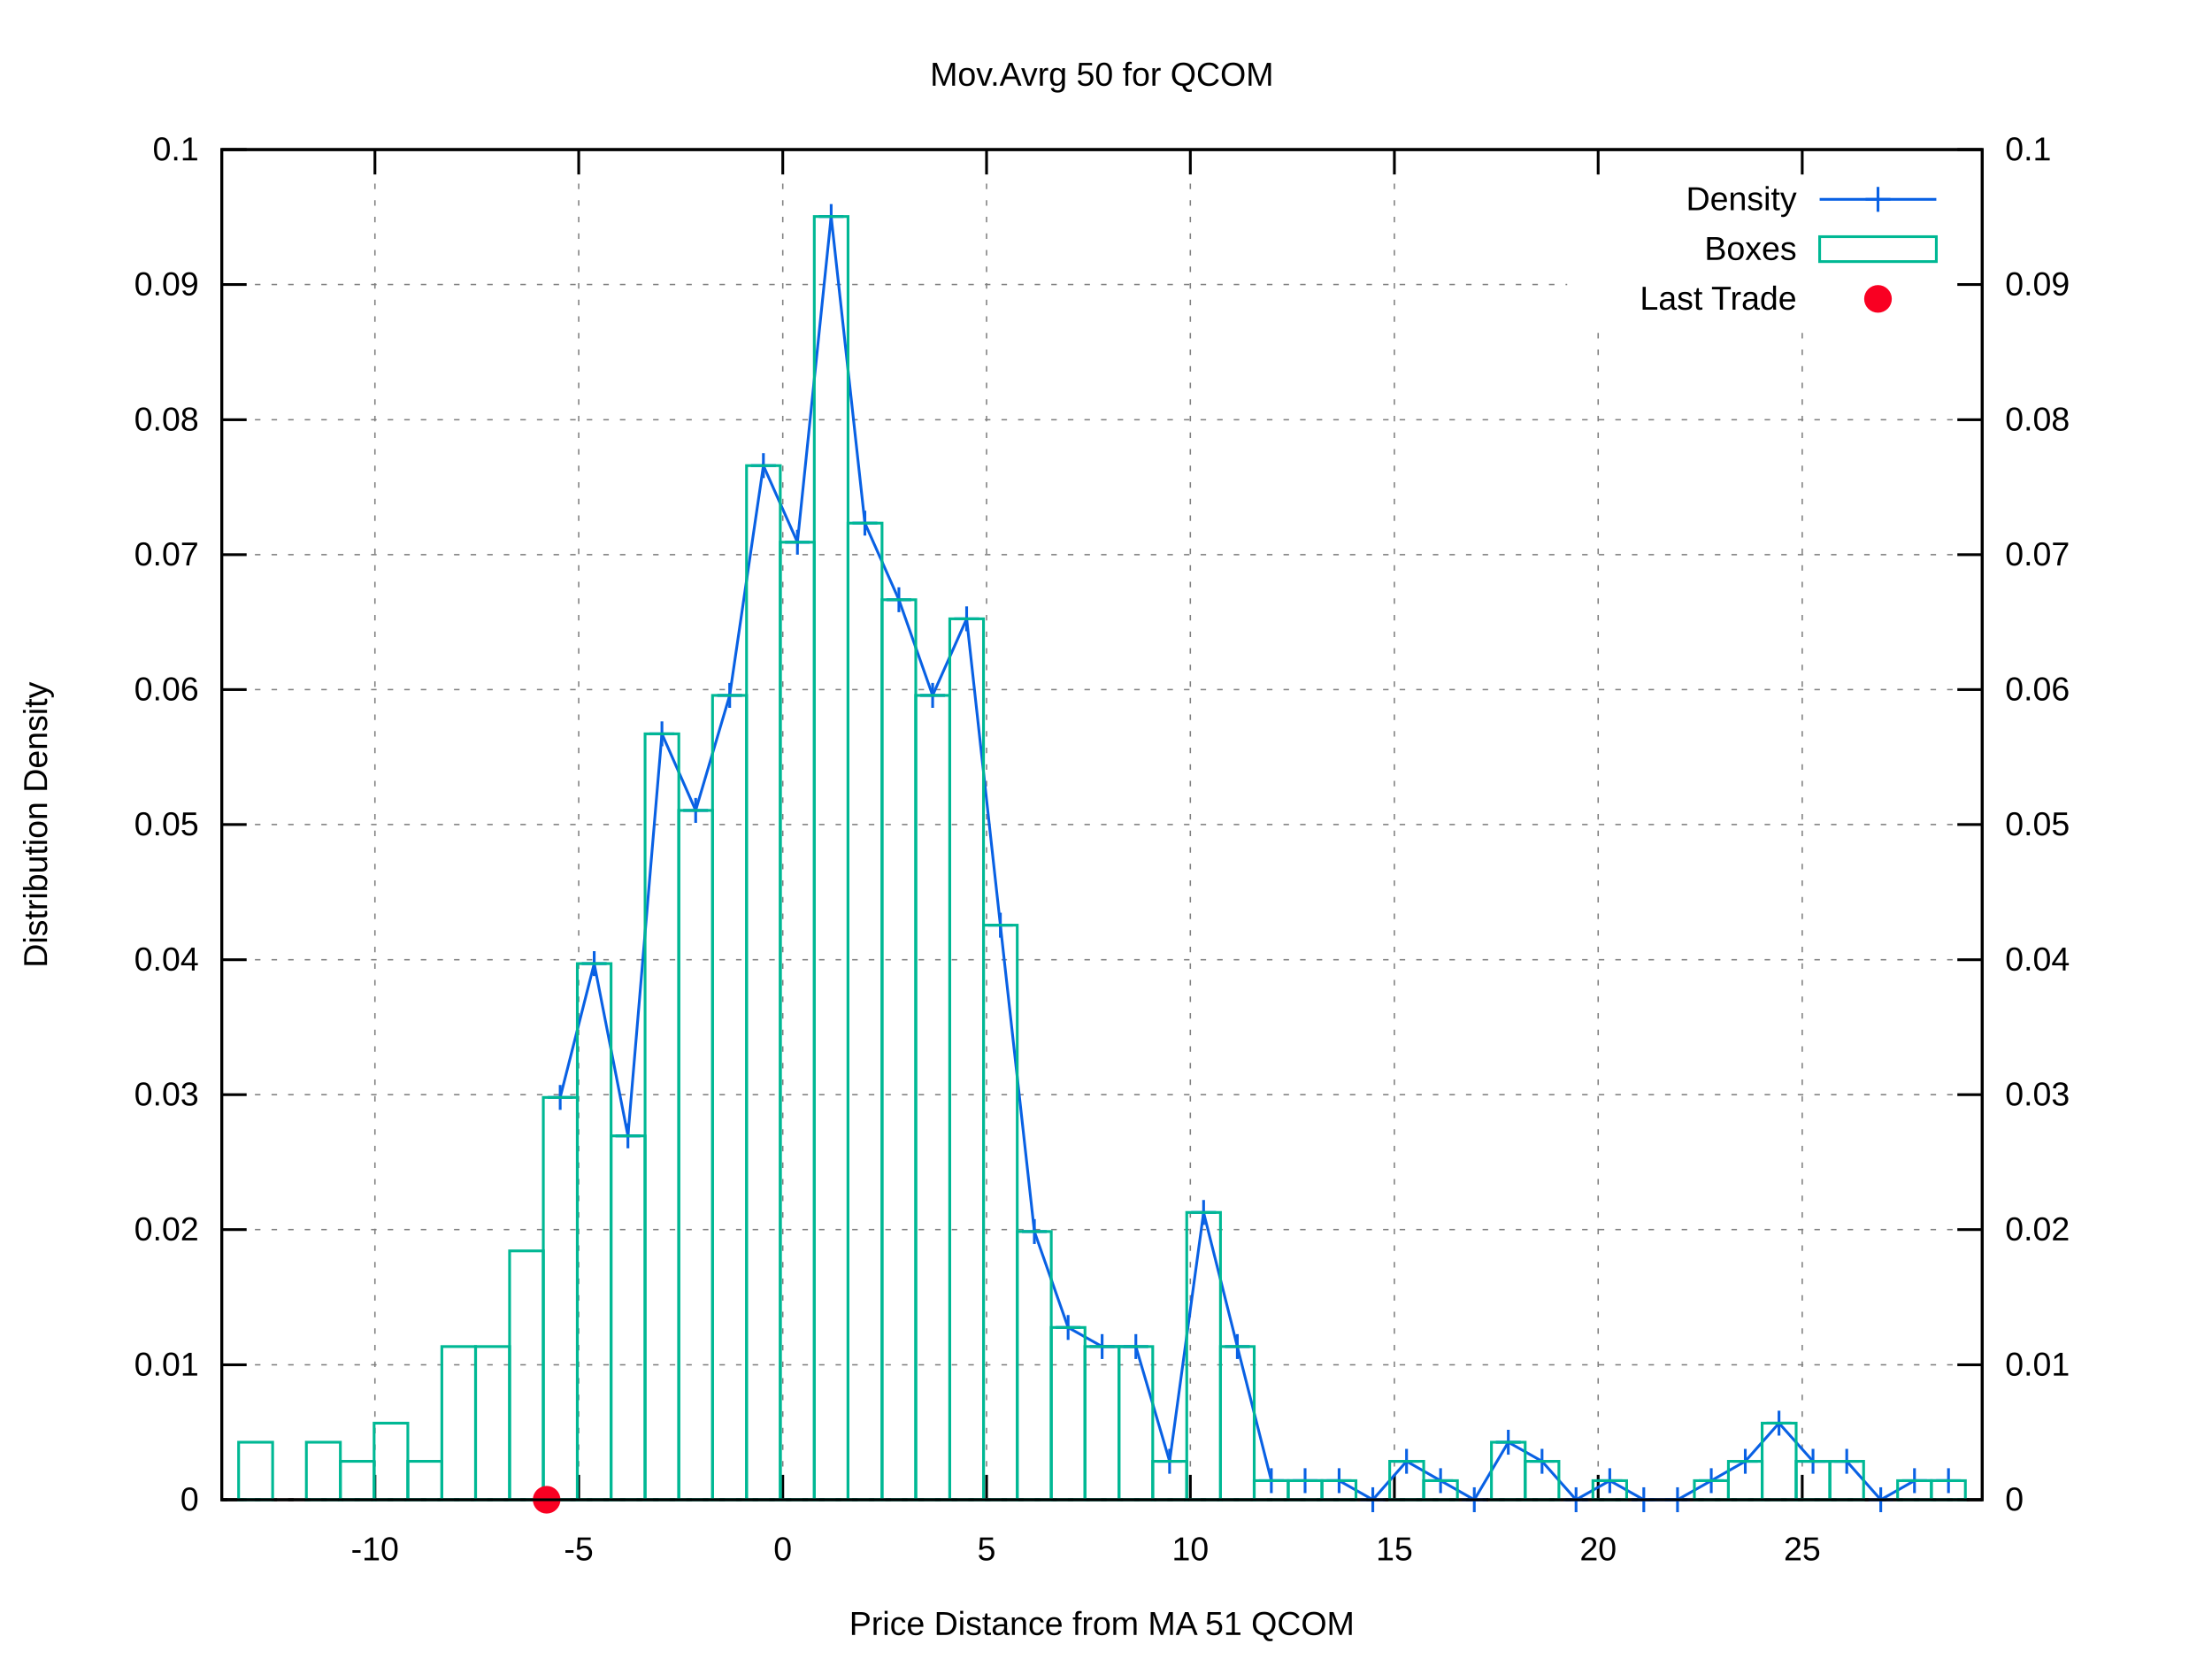
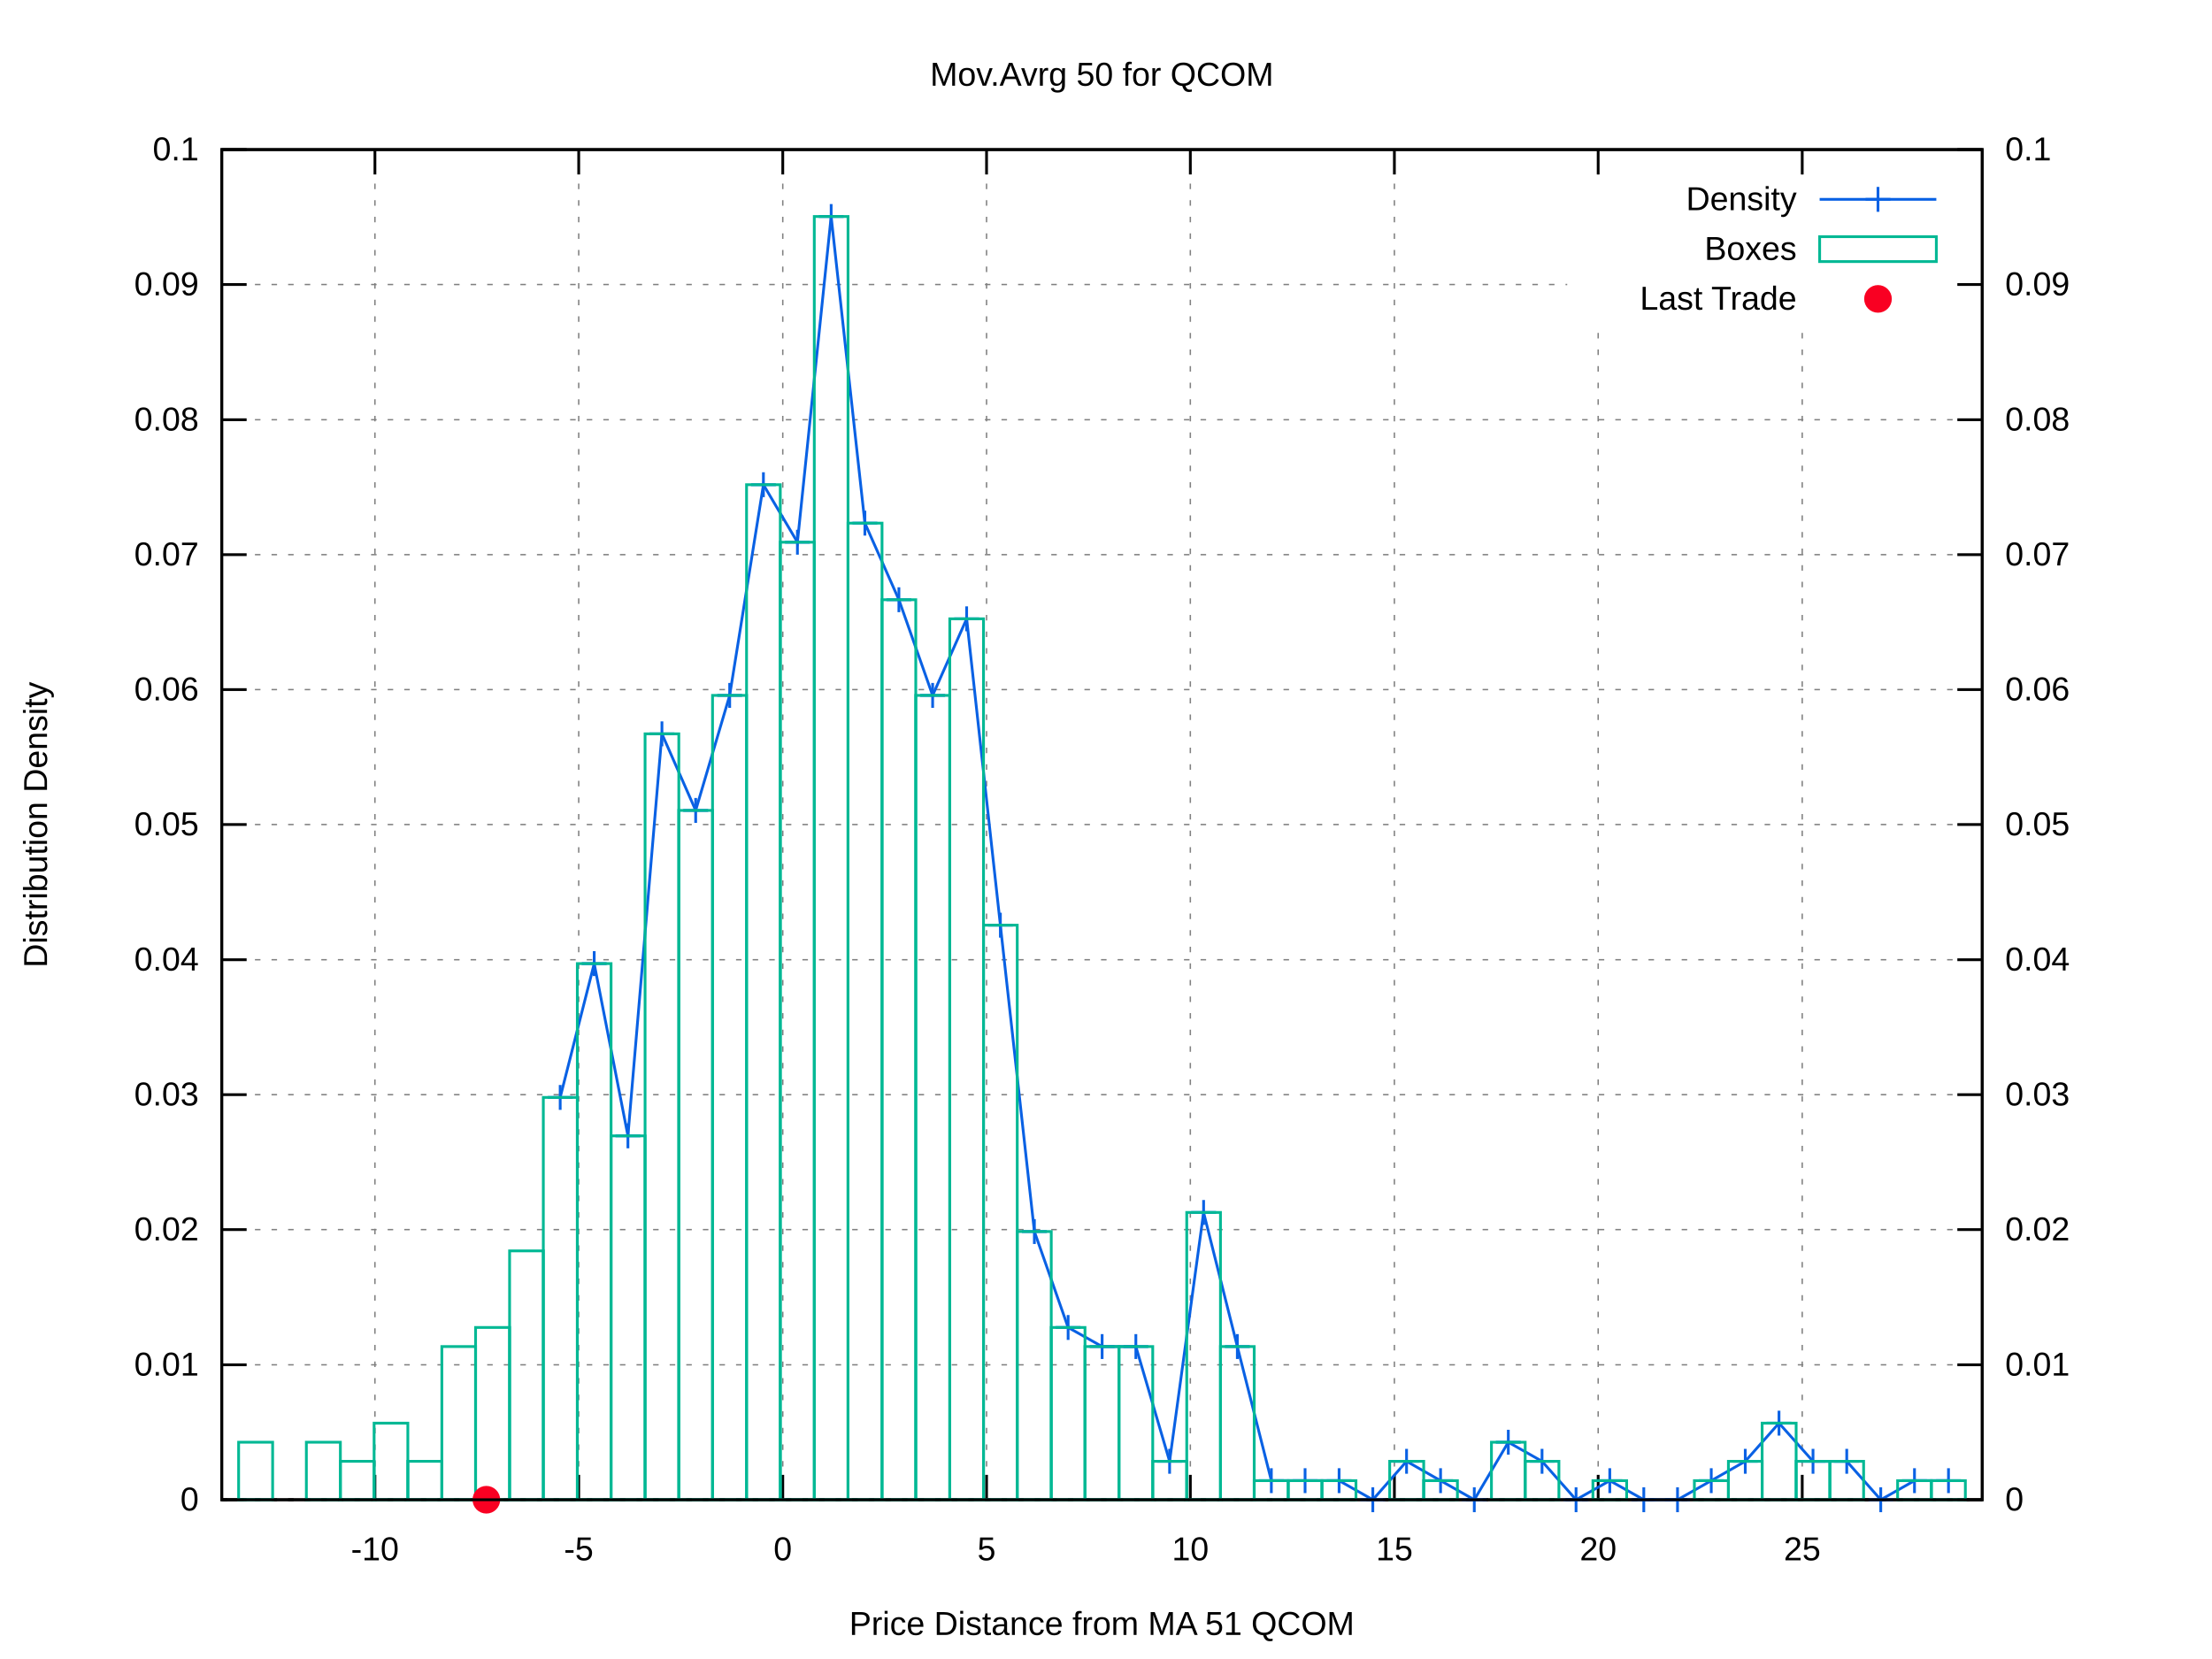
<svg xmlns="http://www.w3.org/2000/svg" xmlns:xlink="http://www.w3.org/1999/xlink" viewBox="0 0 800 600">
  <g id="gnuplot_canvas">
    <rect x="0" y="0" width="800" height="600" fill="#ffffff" />
    <defs>
      <circle id="gpDot" r="0.5" stroke-width="0.5" />
      <path id="gpPt0" stroke-width="0.222" stroke="currentColor" d="M-1,0 h2 M0,-1 v2" />
      <path id="gpPt1" stroke-width="0.222" stroke="currentColor" d="M-1,-1 L1,1 M1,-1 L-1,1" />
      <path id="gpPt2" stroke-width="0.222" stroke="currentColor" d="M-1,0 L1,0 M0,-1 L0,1 M-1,-1 L1,1 M-1,1 L1,-1" />
      <rect id="gpPt3" stroke-width="0.222" stroke="currentColor" x="-1" y="-1" width="2" height="2" />
      <rect id="gpPt4" stroke-width="0.222" stroke="currentColor" fill="currentColor" x="-1" y="-1" width="2" height="2" />
      <circle id="gpPt5" stroke-width="0.222" stroke="currentColor" cx="0" cy="0" r="1" />
      <use xlink:href="#gpPt5" id="gpPt6" fill="currentColor" stroke="none" />
      <path id="gpPt7" stroke-width="0.222" stroke="currentColor" d="M0,-1.33 L-1.33,0.67 L1.33,0.67 z" />
      <use xlink:href="#gpPt7" id="gpPt8" fill="currentColor" stroke="none" />
      <use xlink:href="#gpPt7" id="gpPt9" stroke="currentColor" transform="rotate(180)" />
      <use xlink:href="#gpPt9" id="gpPt10" fill="currentColor" stroke="none" />
      <use xlink:href="#gpPt3" id="gpPt11" stroke="currentColor" transform="rotate(45)" />
      <use xlink:href="#gpPt11" id="gpPt12" fill="currentColor" stroke="none" />
      <path id="gpPt13" stroke-width="0.222" stroke="currentColor" d="M0,1.330 L1.265,0.411 L0.782,-1.067 L-0.782,-1.076 L-1.265,0.411 z" />
      <use xlink:href="#gpPt13" id="gpPt14" fill="currentColor" stroke="none" />
      <filter id="textbox" filterUnits="objectBoundingBox" x="0" y="0" height="1" width="1">
        <feFlood flood-color="#FFFFFF" flood-opacity="1" result="bgnd" />
        <feComposite in="SourceGraphic" in2="bgnd" operator="atop" />
      </filter>
      <filter id="greybox" filterUnits="objectBoundingBox" x="0" y="0" height="1" width="1">
        <feFlood flood-color="lightgrey" flood-opacity="1" result="grey" />
        <feComposite in="SourceGraphic" in2="grey" operator="atop" />
      </filter>
    </defs>
    <g fill="none" color="#FFFFFF" stroke="black" stroke-width="1.00" stroke-linecap="butt" stroke-linejoin="miter">
</g>
    <g fill="none" color="black" stroke="currentColor" stroke-width="1.00" stroke-linecap="butt" stroke-linejoin="miter">
</g>
    <g fill="none" color="black" stroke="black" stroke-width="0.50" stroke-linecap="butt" stroke-linejoin="miter">
</g>
    <g fill="none" color="gray" stroke="currentColor" stroke-width="0.50" stroke-linecap="butt" stroke-linejoin="miter">
      <path stroke="gray" stroke-dasharray="2,4" class="gridline" d="M80.2,542.4 L716.9,542.4  " />
    </g>
    <g fill="none" color="gray" stroke="gray" stroke-width="1.00" stroke-linecap="butt" stroke-linejoin="miter">
</g>
    <g fill="none" color="black" stroke="currentColor" stroke-width="1.00" stroke-linecap="butt" stroke-linejoin="miter">
      <path stroke="black" d="M80.2,542.4 L89.2,542.4  " />
      <g transform="translate(71.9,546.3)" stroke="none" fill="black" font-family="arial" font-size="12.00" text-anchor="end">
        <text>
          <tspan font-family="arial"> 0</tspan>
        </text>
      </g>
    </g>
    <g fill="none" color="black" stroke="currentColor" stroke-width="1.00" stroke-linecap="butt" stroke-linejoin="miter">
</g>
    <g fill="none" color="black" stroke="black" stroke-width="0.50" stroke-linecap="butt" stroke-linejoin="miter">
</g>
    <g fill="none" color="gray" stroke="currentColor" stroke-width="0.50" stroke-linecap="butt" stroke-linejoin="miter">
      <path stroke="gray" stroke-dasharray="2,4" class="gridline" d="M80.2,493.6 L716.9,493.6  " />
    </g>
    <g fill="none" color="gray" stroke="gray" stroke-width="1.00" stroke-linecap="butt" stroke-linejoin="miter">
</g>
    <g fill="none" color="black" stroke="currentColor" stroke-width="1.00" stroke-linecap="butt" stroke-linejoin="miter">
      <path stroke="black" d="M80.2,493.6 L89.2,493.6  " />
      <g transform="translate(71.9,497.5)" stroke="none" fill="black" font-family="arial" font-size="12.00" text-anchor="end">
        <text>
          <tspan font-family="arial"> 0.01</tspan>
        </text>
      </g>
    </g>
    <g fill="none" color="black" stroke="currentColor" stroke-width="1.00" stroke-linecap="butt" stroke-linejoin="miter">
</g>
    <g fill="none" color="black" stroke="black" stroke-width="0.50" stroke-linecap="butt" stroke-linejoin="miter">
</g>
    <g fill="none" color="gray" stroke="currentColor" stroke-width="0.50" stroke-linecap="butt" stroke-linejoin="miter">
      <path stroke="gray" stroke-dasharray="2,4" class="gridline" d="M80.2,444.7 L716.9,444.7  " />
    </g>
    <g fill="none" color="gray" stroke="gray" stroke-width="1.00" stroke-linecap="butt" stroke-linejoin="miter">
</g>
    <g fill="none" color="black" stroke="currentColor" stroke-width="1.00" stroke-linecap="butt" stroke-linejoin="miter">
      <path stroke="black" d="M80.2,444.7 L89.2,444.7  " />
      <g transform="translate(71.9,448.6)" stroke="none" fill="black" font-family="arial" font-size="12.00" text-anchor="end">
        <text>
          <tspan font-family="arial"> 0.02</tspan>
        </text>
      </g>
    </g>
    <g fill="none" color="black" stroke="currentColor" stroke-width="1.00" stroke-linecap="butt" stroke-linejoin="miter">
</g>
    <g fill="none" color="black" stroke="black" stroke-width="0.50" stroke-linecap="butt" stroke-linejoin="miter">
</g>
    <g fill="none" color="gray" stroke="currentColor" stroke-width="0.50" stroke-linecap="butt" stroke-linejoin="miter">
      <path stroke="gray" stroke-dasharray="2,4" class="gridline" d="M80.2,395.9 L716.9,395.9  " />
    </g>
    <g fill="none" color="gray" stroke="gray" stroke-width="1.00" stroke-linecap="butt" stroke-linejoin="miter">
</g>
    <g fill="none" color="black" stroke="currentColor" stroke-width="1.00" stroke-linecap="butt" stroke-linejoin="miter">
      <path stroke="black" d="M80.2,395.9 L89.2,395.9  " />
      <g transform="translate(71.9,399.8)" stroke="none" fill="black" font-family="arial" font-size="12.00" text-anchor="end">
        <text>
          <tspan font-family="arial"> 0.03</tspan>
        </text>
      </g>
    </g>
    <g fill="none" color="black" stroke="currentColor" stroke-width="1.00" stroke-linecap="butt" stroke-linejoin="miter">
</g>
    <g fill="none" color="black" stroke="black" stroke-width="0.50" stroke-linecap="butt" stroke-linejoin="miter">
</g>
    <g fill="none" color="gray" stroke="currentColor" stroke-width="0.50" stroke-linecap="butt" stroke-linejoin="miter">
      <path stroke="gray" stroke-dasharray="2,4" class="gridline" d="M80.2,347.1 L716.9,347.1  " />
    </g>
    <g fill="none" color="gray" stroke="gray" stroke-width="1.00" stroke-linecap="butt" stroke-linejoin="miter">
</g>
    <g fill="none" color="black" stroke="currentColor" stroke-width="1.00" stroke-linecap="butt" stroke-linejoin="miter">
      <path stroke="black" d="M80.2,347.1 L89.2,347.1  " />
      <g transform="translate(71.9,351.0)" stroke="none" fill="black" font-family="arial" font-size="12.00" text-anchor="end">
        <text>
          <tspan font-family="arial"> 0.04</tspan>
        </text>
      </g>
    </g>
    <g fill="none" color="black" stroke="currentColor" stroke-width="1.00" stroke-linecap="butt" stroke-linejoin="miter">
</g>
    <g fill="none" color="black" stroke="black" stroke-width="0.50" stroke-linecap="butt" stroke-linejoin="miter">
</g>
    <g fill="none" color="gray" stroke="currentColor" stroke-width="0.50" stroke-linecap="butt" stroke-linejoin="miter">
      <path stroke="gray" stroke-dasharray="2,4" class="gridline" d="M80.2,298.2 L716.9,298.2  " />
    </g>
    <g fill="none" color="gray" stroke="gray" stroke-width="1.00" stroke-linecap="butt" stroke-linejoin="miter">
</g>
    <g fill="none" color="black" stroke="currentColor" stroke-width="1.00" stroke-linecap="butt" stroke-linejoin="miter">
      <path stroke="black" d="M80.2,298.2 L89.2,298.2  " />
      <g transform="translate(71.9,302.1)" stroke="none" fill="black" font-family="arial" font-size="12.00" text-anchor="end">
        <text>
          <tspan font-family="arial"> 0.05</tspan>
        </text>
      </g>
    </g>
    <g fill="none" color="black" stroke="currentColor" stroke-width="1.00" stroke-linecap="butt" stroke-linejoin="miter">
</g>
    <g fill="none" color="black" stroke="black" stroke-width="0.50" stroke-linecap="butt" stroke-linejoin="miter">
</g>
    <g fill="none" color="gray" stroke="currentColor" stroke-width="0.50" stroke-linecap="butt" stroke-linejoin="miter">
      <path stroke="gray" stroke-dasharray="2,4" class="gridline" d="M80.2,249.4 L716.9,249.4  " />
    </g>
    <g fill="none" color="gray" stroke="gray" stroke-width="1.00" stroke-linecap="butt" stroke-linejoin="miter">
</g>
    <g fill="none" color="black" stroke="currentColor" stroke-width="1.00" stroke-linecap="butt" stroke-linejoin="miter">
      <path stroke="black" d="M80.2,249.4 L89.2,249.4  " />
      <g transform="translate(71.9,253.3)" stroke="none" fill="black" font-family="arial" font-size="12.00" text-anchor="end">
        <text>
          <tspan font-family="arial"> 0.06</tspan>
        </text>
      </g>
    </g>
    <g fill="none" color="black" stroke="currentColor" stroke-width="1.00" stroke-linecap="butt" stroke-linejoin="miter">
</g>
    <g fill="none" color="black" stroke="black" stroke-width="0.50" stroke-linecap="butt" stroke-linejoin="miter">
</g>
    <g fill="none" color="gray" stroke="currentColor" stroke-width="0.50" stroke-linecap="butt" stroke-linejoin="miter">
      <path stroke="gray" stroke-dasharray="2,4" class="gridline" d="M80.2,200.6 L716.9,200.6  " />
    </g>
    <g fill="none" color="gray" stroke="gray" stroke-width="1.00" stroke-linecap="butt" stroke-linejoin="miter">
</g>
    <g fill="none" color="black" stroke="currentColor" stroke-width="1.00" stroke-linecap="butt" stroke-linejoin="miter">
      <path stroke="black" d="M80.2,200.6 L89.2,200.6  " />
      <g transform="translate(71.9,204.5)" stroke="none" fill="black" font-family="arial" font-size="12.00" text-anchor="end">
        <text>
          <tspan font-family="arial"> 0.07</tspan>
        </text>
      </g>
    </g>
    <g fill="none" color="black" stroke="currentColor" stroke-width="1.00" stroke-linecap="butt" stroke-linejoin="miter">
</g>
    <g fill="none" color="black" stroke="black" stroke-width="0.50" stroke-linecap="butt" stroke-linejoin="miter">
</g>
    <g fill="none" color="gray" stroke="currentColor" stroke-width="0.50" stroke-linecap="butt" stroke-linejoin="miter">
      <path stroke="gray" stroke-dasharray="2,4" class="gridline" d="M80.2,151.8 L716.9,151.8  " />
    </g>
    <g fill="none" color="gray" stroke="gray" stroke-width="1.00" stroke-linecap="butt" stroke-linejoin="miter">
</g>
    <g fill="none" color="black" stroke="currentColor" stroke-width="1.00" stroke-linecap="butt" stroke-linejoin="miter">
      <path stroke="black" d="M80.2,151.8 L89.2,151.8  " />
      <g transform="translate(71.9,155.7)" stroke="none" fill="black" font-family="arial" font-size="12.00" text-anchor="end">
        <text>
          <tspan font-family="arial"> 0.08</tspan>
        </text>
      </g>
    </g>
    <g fill="none" color="black" stroke="currentColor" stroke-width="1.00" stroke-linecap="butt" stroke-linejoin="miter">
</g>
    <g fill="none" color="black" stroke="black" stroke-width="0.50" stroke-linecap="butt" stroke-linejoin="miter">
</g>
    <g fill="none" color="gray" stroke="currentColor" stroke-width="0.50" stroke-linecap="butt" stroke-linejoin="miter">
      <path stroke="gray" stroke-dasharray="2,4" class="gridline" d="M80.2,102.9 L566.8,102.9 M708.6,102.9 L716.9,102.9  " />
    </g>
    <g fill="none" color="gray" stroke="gray" stroke-width="1.00" stroke-linecap="butt" stroke-linejoin="miter">
</g>
    <g fill="none" color="black" stroke="currentColor" stroke-width="1.00" stroke-linecap="butt" stroke-linejoin="miter">
      <path stroke="black" d="M80.2,102.9 L89.2,102.9  " />
      <g transform="translate(71.9,106.8)" stroke="none" fill="black" font-family="arial" font-size="12.00" text-anchor="end">
        <text>
          <tspan font-family="arial"> 0.09</tspan>
        </text>
      </g>
    </g>
    <g fill="none" color="black" stroke="currentColor" stroke-width="1.00" stroke-linecap="butt" stroke-linejoin="miter">
</g>
    <g fill="none" color="black" stroke="black" stroke-width="0.50" stroke-linecap="butt" stroke-linejoin="miter">
</g>
    <g fill="none" color="gray" stroke="currentColor" stroke-width="0.50" stroke-linecap="butt" stroke-linejoin="miter">
      <path stroke="gray" stroke-dasharray="2,4" class="gridline" d="M80.2,54.1 L716.9,54.1  " />
    </g>
    <g fill="none" color="gray" stroke="gray" stroke-width="1.00" stroke-linecap="butt" stroke-linejoin="miter">
</g>
    <g fill="none" color="black" stroke="currentColor" stroke-width="1.00" stroke-linecap="butt" stroke-linejoin="miter">
      <path stroke="black" d="M80.2,54.1 L89.2,54.1  " />
      <g transform="translate(71.9,58.0)" stroke="none" fill="black" font-family="arial" font-size="12.00" text-anchor="end">
        <text>
          <tspan font-family="arial"> 0.1</tspan>
        </text>
      </g>
    </g>
    <g fill="none" color="black" stroke="currentColor" stroke-width="1.00" stroke-linecap="butt" stroke-linejoin="miter">
</g>
    <g fill="none" color="black" stroke="black" stroke-width="0.50" stroke-linecap="butt" stroke-linejoin="miter">
</g>
    <g fill="none" color="gray" stroke="currentColor" stroke-width="0.50" stroke-linecap="butt" stroke-linejoin="miter">
      <path stroke="gray" stroke-dasharray="2,4" class="gridline" d="M135.6,542.4 L135.6,54.1  " />
    </g>
    <g fill="none" color="gray" stroke="gray" stroke-width="1.00" stroke-linecap="butt" stroke-linejoin="miter">
</g>
    <g fill="none" color="black" stroke="currentColor" stroke-width="1.00" stroke-linecap="butt" stroke-linejoin="miter">
      <path stroke="black" d="M135.6,542.4 L135.6,533.4 M135.6,54.1 L135.6,63.1  " />
      <g transform="translate(135.6,564.3)" stroke="none" fill="black" font-family="arial" font-size="12.00" text-anchor="middle">
        <text>
          <tspan font-family="arial">-10</tspan>
        </text>
      </g>
    </g>
    <g fill="none" color="black" stroke="currentColor" stroke-width="1.00" stroke-linecap="butt" stroke-linejoin="miter">
</g>
    <g fill="none" color="black" stroke="black" stroke-width="0.50" stroke-linecap="butt" stroke-linejoin="miter">
</g>
    <g fill="none" color="gray" stroke="currentColor" stroke-width="0.50" stroke-linecap="butt" stroke-linejoin="miter">
      <path stroke="gray" stroke-dasharray="2,4" class="gridline" d="M209.3,542.4 L209.3,54.1  " />
    </g>
    <g fill="none" color="gray" stroke="gray" stroke-width="1.00" stroke-linecap="butt" stroke-linejoin="miter">
</g>
    <g fill="none" color="black" stroke="currentColor" stroke-width="1.00" stroke-linecap="butt" stroke-linejoin="miter">
      <path stroke="black" d="M209.3,542.4 L209.3,533.4 M209.3,54.1 L209.3,63.1  " />
      <g transform="translate(209.3,564.3)" stroke="none" fill="black" font-family="arial" font-size="12.00" text-anchor="middle">
        <text>
          <tspan font-family="arial">-5</tspan>
        </text>
      </g>
    </g>
    <g fill="none" color="black" stroke="currentColor" stroke-width="1.00" stroke-linecap="butt" stroke-linejoin="miter">
</g>
    <g fill="none" color="black" stroke="black" stroke-width="0.50" stroke-linecap="butt" stroke-linejoin="miter">
</g>
    <g fill="none" color="gray" stroke="currentColor" stroke-width="0.50" stroke-linecap="butt" stroke-linejoin="miter">
      <path stroke="gray" stroke-dasharray="2,4" class="gridline" d="M283.1,542.4 L283.1,54.1  " />
    </g>
    <g fill="none" color="gray" stroke="gray" stroke-width="1.00" stroke-linecap="butt" stroke-linejoin="miter">
</g>
    <g fill="none" color="black" stroke="currentColor" stroke-width="1.00" stroke-linecap="butt" stroke-linejoin="miter">
      <path stroke="black" d="M283.1,542.4 L283.1,533.4 M283.1,54.1 L283.1,63.1  " />
      <g transform="translate(283.1,564.3)" stroke="none" fill="black" font-family="arial" font-size="12.00" text-anchor="middle">
        <text>
          <tspan font-family="arial"> 0</tspan>
        </text>
      </g>
    </g>
    <g fill="none" color="black" stroke="currentColor" stroke-width="1.00" stroke-linecap="butt" stroke-linejoin="miter">
</g>
    <g fill="none" color="black" stroke="black" stroke-width="0.50" stroke-linecap="butt" stroke-linejoin="miter">
</g>
    <g fill="none" color="gray" stroke="currentColor" stroke-width="0.50" stroke-linecap="butt" stroke-linejoin="miter">
      <path stroke="gray" stroke-dasharray="2,4" class="gridline" d="M356.8,542.4 L356.8,54.1  " />
    </g>
    <g fill="none" color="gray" stroke="gray" stroke-width="1.00" stroke-linecap="butt" stroke-linejoin="miter">
</g>
    <g fill="none" color="black" stroke="currentColor" stroke-width="1.00" stroke-linecap="butt" stroke-linejoin="miter">
      <path stroke="black" d="M356.8,542.4 L356.8,533.4 M356.8,54.1 L356.8,63.1  " />
      <g transform="translate(356.8,564.3)" stroke="none" fill="black" font-family="arial" font-size="12.00" text-anchor="middle">
        <text>
          <tspan font-family="arial"> 5</tspan>
        </text>
      </g>
    </g>
    <g fill="none" color="black" stroke="currentColor" stroke-width="1.00" stroke-linecap="butt" stroke-linejoin="miter">
</g>
    <g fill="none" color="black" stroke="black" stroke-width="0.50" stroke-linecap="butt" stroke-linejoin="miter">
</g>
    <g fill="none" color="gray" stroke="currentColor" stroke-width="0.50" stroke-linecap="butt" stroke-linejoin="miter">
      <path stroke="gray" stroke-dasharray="2,4" class="gridline" d="M430.5,542.4 L430.5,54.1  " />
    </g>
    <g fill="none" color="gray" stroke="gray" stroke-width="1.00" stroke-linecap="butt" stroke-linejoin="miter">
</g>
    <g fill="none" color="black" stroke="currentColor" stroke-width="1.00" stroke-linecap="butt" stroke-linejoin="miter">
      <path stroke="black" d="M430.5,542.4 L430.5,533.4 M430.5,54.1 L430.5,63.1  " />
      <g transform="translate(430.5,564.3)" stroke="none" fill="black" font-family="arial" font-size="12.00" text-anchor="middle">
        <text>
          <tspan font-family="arial"> 10</tspan>
        </text>
      </g>
    </g>
    <g fill="none" color="black" stroke="currentColor" stroke-width="1.00" stroke-linecap="butt" stroke-linejoin="miter">
</g>
    <g fill="none" color="black" stroke="black" stroke-width="0.50" stroke-linecap="butt" stroke-linejoin="miter">
</g>
    <g fill="none" color="gray" stroke="currentColor" stroke-width="0.50" stroke-linecap="butt" stroke-linejoin="miter">
      <path stroke="gray" stroke-dasharray="2,4" class="gridline" d="M504.3,542.4 L504.3,54.1  " />
    </g>
    <g fill="none" color="gray" stroke="gray" stroke-width="1.00" stroke-linecap="butt" stroke-linejoin="miter">
</g>
    <g fill="none" color="black" stroke="currentColor" stroke-width="1.00" stroke-linecap="butt" stroke-linejoin="miter">
      <path stroke="black" d="M504.3,542.4 L504.3,533.4 M504.3,54.1 L504.3,63.1  " />
      <g transform="translate(504.3,564.3)" stroke="none" fill="black" font-family="arial" font-size="12.00" text-anchor="middle">
        <text>
          <tspan font-family="arial"> 15</tspan>
        </text>
      </g>
    </g>
    <g fill="none" color="black" stroke="currentColor" stroke-width="1.00" stroke-linecap="butt" stroke-linejoin="miter">
</g>
    <g fill="none" color="black" stroke="black" stroke-width="0.50" stroke-linecap="butt" stroke-linejoin="miter">
</g>
    <g fill="none" color="gray" stroke="currentColor" stroke-width="0.50" stroke-linecap="butt" stroke-linejoin="miter">
      <path stroke="gray" stroke-dasharray="2,4" class="gridline" d="M578.0,542.4 L578.0,117.1 M578.0,63.1 L578.0,54.1  " />
    </g>
    <g fill="none" color="gray" stroke="gray" stroke-width="1.00" stroke-linecap="butt" stroke-linejoin="miter">
</g>
    <g fill="none" color="black" stroke="currentColor" stroke-width="1.00" stroke-linecap="butt" stroke-linejoin="miter">
      <path stroke="black" d="M578.0,542.4 L578.0,533.4 M578.0,54.1 L578.0,63.1  " />
      <g transform="translate(578.0,564.3)" stroke="none" fill="black" font-family="arial" font-size="12.00" text-anchor="middle">
        <text>
          <tspan font-family="arial"> 20</tspan>
        </text>
      </g>
    </g>
    <g fill="none" color="black" stroke="currentColor" stroke-width="1.00" stroke-linecap="butt" stroke-linejoin="miter">
</g>
    <g fill="none" color="black" stroke="black" stroke-width="0.50" stroke-linecap="butt" stroke-linejoin="miter">
</g>
    <g fill="none" color="gray" stroke="currentColor" stroke-width="0.50" stroke-linecap="butt" stroke-linejoin="miter">
      <path stroke="gray" stroke-dasharray="2,4" class="gridline" d="M651.8,542.4 L651.8,117.1 M651.8,63.1 L651.8,54.1  " />
    </g>
    <g fill="none" color="gray" stroke="gray" stroke-width="1.00" stroke-linecap="butt" stroke-linejoin="miter">
</g>
    <g fill="none" color="black" stroke="currentColor" stroke-width="1.00" stroke-linecap="butt" stroke-linejoin="miter">
      <path stroke="black" d="M651.8,542.4 L651.8,533.4 M651.8,54.1 L651.8,63.1  " />
      <g transform="translate(651.8,564.3)" stroke="none" fill="black" font-family="arial" font-size="12.00" text-anchor="middle">
        <text>
          <tspan font-family="arial"> 25</tspan>
        </text>
      </g>
    </g>
    <g fill="none" color="black" stroke="currentColor" stroke-width="1.00" stroke-linecap="butt" stroke-linejoin="miter">
      <path stroke="black" d="M716.9,542.4 L707.9,542.4  " />
      <g transform="translate(725.2,546.3)" stroke="none" fill="black" font-family="arial" font-size="12.00" text-anchor="start">
        <text>
          <tspan font-family="arial"> 0</tspan>
        </text>
      </g>
    </g>
    <g fill="none" color="black" stroke="currentColor" stroke-width="1.00" stroke-linecap="butt" stroke-linejoin="miter">
      <path stroke="black" d="M716.9,493.6 L707.9,493.6  " />
      <g transform="translate(725.2,497.5)" stroke="none" fill="black" font-family="arial" font-size="12.00" text-anchor="start">
        <text>
          <tspan font-family="arial"> 0.01</tspan>
        </text>
      </g>
    </g>
    <g fill="none" color="black" stroke="currentColor" stroke-width="1.00" stroke-linecap="butt" stroke-linejoin="miter">
      <path stroke="black" d="M716.9,444.7 L707.9,444.7  " />
      <g transform="translate(725.2,448.6)" stroke="none" fill="black" font-family="arial" font-size="12.00" text-anchor="start">
        <text>
          <tspan font-family="arial"> 0.02</tspan>
        </text>
      </g>
    </g>
    <g fill="none" color="black" stroke="currentColor" stroke-width="1.00" stroke-linecap="butt" stroke-linejoin="miter">
      <path stroke="black" d="M716.9,395.9 L707.9,395.9  " />
      <g transform="translate(725.2,399.8)" stroke="none" fill="black" font-family="arial" font-size="12.00" text-anchor="start">
        <text>
          <tspan font-family="arial"> 0.03</tspan>
        </text>
      </g>
    </g>
    <g fill="none" color="black" stroke="currentColor" stroke-width="1.00" stroke-linecap="butt" stroke-linejoin="miter">
      <path stroke="black" d="M716.9,347.1 L707.9,347.1  " />
      <g transform="translate(725.2,351.0)" stroke="none" fill="black" font-family="arial" font-size="12.00" text-anchor="start">
        <text>
          <tspan font-family="arial"> 0.04</tspan>
        </text>
      </g>
    </g>
    <g fill="none" color="black" stroke="currentColor" stroke-width="1.00" stroke-linecap="butt" stroke-linejoin="miter">
      <path stroke="black" d="M716.9,298.2 L707.9,298.2  " />
      <g transform="translate(725.2,302.1)" stroke="none" fill="black" font-family="arial" font-size="12.00" text-anchor="start">
        <text>
          <tspan font-family="arial"> 0.05</tspan>
        </text>
      </g>
    </g>
    <g fill="none" color="black" stroke="currentColor" stroke-width="1.00" stroke-linecap="butt" stroke-linejoin="miter">
      <path stroke="black" d="M716.9,249.4 L707.9,249.4  " />
      <g transform="translate(725.2,253.3)" stroke="none" fill="black" font-family="arial" font-size="12.00" text-anchor="start">
        <text>
          <tspan font-family="arial"> 0.06</tspan>
        </text>
      </g>
    </g>
    <g fill="none" color="black" stroke="currentColor" stroke-width="1.00" stroke-linecap="butt" stroke-linejoin="miter">
      <path stroke="black" d="M716.9,200.6 L707.9,200.6  " />
      <g transform="translate(725.2,204.5)" stroke="none" fill="black" font-family="arial" font-size="12.00" text-anchor="start">
        <text>
          <tspan font-family="arial"> 0.07</tspan>
        </text>
      </g>
    </g>
    <g fill="none" color="black" stroke="currentColor" stroke-width="1.00" stroke-linecap="butt" stroke-linejoin="miter">
      <path stroke="black" d="M716.9,151.8 L707.9,151.8  " />
      <g transform="translate(725.2,155.7)" stroke="none" fill="black" font-family="arial" font-size="12.00" text-anchor="start">
        <text>
          <tspan font-family="arial"> 0.08</tspan>
        </text>
      </g>
    </g>
    <g fill="none" color="black" stroke="currentColor" stroke-width="1.00" stroke-linecap="butt" stroke-linejoin="miter">
      <path stroke="black" d="M716.9,102.9 L707.9,102.9  " />
      <g transform="translate(725.2,106.8)" stroke="none" fill="black" font-family="arial" font-size="12.00" text-anchor="start">
        <text>
          <tspan font-family="arial"> 0.09</tspan>
        </text>
      </g>
    </g>
    <g fill="none" color="black" stroke="currentColor" stroke-width="1.00" stroke-linecap="butt" stroke-linejoin="miter">
      <path stroke="black" d="M716.9,54.1 L707.9,54.1  " />
      <g transform="translate(725.2,58.0)" stroke="none" fill="black" font-family="arial" font-size="12.00" text-anchor="start">
        <text>
          <tspan font-family="arial"> 0.1</tspan>
        </text>
      </g>
    </g>
    <g fill="none" color="black" stroke="currentColor" stroke-width="1.00" stroke-linecap="butt" stroke-linejoin="miter">
</g>
    <g fill="none" color="gray" stroke="currentColor" stroke-width="1.00" stroke-linecap="butt" stroke-linejoin="miter">
      <path stroke="black" stroke-dasharray="2,4" d="M80.2,542.4 L716.9,542.4  " />
    </g>
    <g fill="none" color="black" stroke="currentColor" stroke-width="1.00" stroke-linecap="butt" stroke-linejoin="miter">
      <path stroke="black" d="M80.2,54.1 L80.2,542.4 L716.9,542.4 L716.9,54.1 L80.2,54.1 Z  " />
    </g>
    <g fill="none" color="black" stroke="currentColor" stroke-width="1.00" stroke-linecap="butt" stroke-linejoin="miter">
      <g transform="translate(17.0,298.3) rotate(270)" stroke="none" fill="black" font-family="arial" font-size="12.00" text-anchor="middle">
        <text>
          <tspan font-family="arial">Distribution Density</tspan>
        </text>
      </g>
    </g>
    <g fill="none" color="black" stroke="currentColor" stroke-width="1.00" stroke-linecap="butt" stroke-linejoin="miter">
      <g transform="translate(398.5,591.3)" stroke="none" fill="black" font-family="arial" font-size="12.00" text-anchor="middle">
        <text>
          <tspan font-family="arial">Price Distance from MA 51 QCOM</tspan>
        </text>
      </g>
    </g>
    <g fill="none" color="black" stroke="currentColor" stroke-width="1.00" stroke-linecap="butt" stroke-linejoin="miter">
      <g transform="translate(398.5,31.0)" stroke="none" fill="black" font-family="arial" font-size="12.00" text-anchor="middle">
        <text>
          <tspan font-family="arial">Mov.Avrg 50 for QCOM </tspan>
        </text>
      </g>
    </g>
    <g id="gnuplot_plot_1">
      <g fill="none" color="black" stroke="currentColor" stroke-width="1.00" stroke-linecap="butt" stroke-linejoin="miter">
        <g transform="translate(649.8,76.0)" stroke="none" fill="black" font-family="arial" font-size="12.00" text-anchor="end">
          <text>
            <tspan font-family="arial">Density</tspan>
          </text>
        </g>
      </g>
      <g fill="none" color="black" stroke="currentColor" stroke-width="1.00" stroke-linecap="butt" stroke-linejoin="miter">
-         <path stroke="rgb(  9,  97, 228)" d="M658.1,72.1 L700.3,72.1 M202.6,396.9 L214.9,348.5 L227.1,410.8 L239.4,265.4 L251.6,293.1 L263.9,251.5   L276.1,168.4 L288.4,196.1 L300.6,78.3 L312.8,189.2 L325.1,216.9 L337.3,251.5 L349.6,223.8 L361.8,334.6   L374.1,445.4 L386.3,480.1 L398.6,487.0 L410.8,487.0 L423.0,528.5 L435.3,438.5 L447.5,487.0 L459.8,535.5   L472.0,535.5 L484.3,535.5 L496.5,542.4 L508.7,528.5 L521.0,535.5 L533.2,542.4 L545.5,521.6 L557.7,528.5   L570.0,542.4 L582.2,535.5 L594.5,542.4 L606.7,542.4 L618.9,535.5 L631.2,528.5 L643.4,514.7 L655.7,528.5   L667.9,528.5 L680.2,542.4 L692.4,535.5 L704.7,535.5  " />
+         <path stroke="rgb(  9,  97, 228)" d="M658.1,72.1 L700.3,72.1 M202.6,396.9 L214.9,348.5 L227.1,410.8 L239.4,265.4 L251.6,293.1 L263.9,251.5   L276.1,175.3 L288.4,196.1 L300.6,78.3 L312.8,189.2 L325.1,216.9 L337.3,251.5 L349.6,223.8 L361.8,334.6   L374.1,445.4 L386.3,480.1 L398.6,487.0 L410.8,487.0 L423.0,528.5 L435.3,438.5 L447.5,487.0 L459.8,535.5   L472.0,535.5 L484.3,535.5 L496.5,542.4 L508.7,528.5 L521.0,535.5 L533.2,542.4 L545.5,521.6 L557.7,528.5   L570.0,542.4 L582.2,535.5 L594.5,542.4 L606.7,542.4 L618.9,535.5 L631.2,528.5 L643.4,514.7 L655.7,528.5   L667.9,528.5 L680.2,542.4 L692.4,535.5 L704.7,535.5  " />
        <use xlink:href="#gpPt0" transform="translate(202.6,396.9) scale(4.50)" color="rgb(  9,  97, 228)" />
        <use xlink:href="#gpPt0" transform="translate(214.9,348.5) scale(4.50)" color="rgb(  9,  97, 228)" />
        <use xlink:href="#gpPt0" transform="translate(227.1,410.8) scale(4.50)" color="rgb(  9,  97, 228)" />
        <use xlink:href="#gpPt0" transform="translate(239.4,265.4) scale(4.50)" color="rgb(  9,  97, 228)" />
        <use xlink:href="#gpPt0" transform="translate(251.6,293.1) scale(4.50)" color="rgb(  9,  97, 228)" />
        <use xlink:href="#gpPt0" transform="translate(263.9,251.5) scale(4.50)" color="rgb(  9,  97, 228)" />
-         <use xlink:href="#gpPt0" transform="translate(276.1,168.4) scale(4.50)" color="rgb(  9,  97, 228)" />
+         <use xlink:href="#gpPt0" transform="translate(276.1,175.3) scale(4.50)" color="rgb(  9,  97, 228)" />
        <use xlink:href="#gpPt0" transform="translate(288.4,196.1) scale(4.50)" color="rgb(  9,  97, 228)" />
        <use xlink:href="#gpPt0" transform="translate(300.6,78.3) scale(4.50)" color="rgb(  9,  97, 228)" />
        <use xlink:href="#gpPt0" transform="translate(312.8,189.2) scale(4.50)" color="rgb(  9,  97, 228)" />
        <use xlink:href="#gpPt0" transform="translate(325.1,216.9) scale(4.50)" color="rgb(  9,  97, 228)" />
        <use xlink:href="#gpPt0" transform="translate(337.3,251.5) scale(4.50)" color="rgb(  9,  97, 228)" />
        <use xlink:href="#gpPt0" transform="translate(349.6,223.8) scale(4.50)" color="rgb(  9,  97, 228)" />
        <use xlink:href="#gpPt0" transform="translate(361.8,334.6) scale(4.50)" color="rgb(  9,  97, 228)" />
        <use xlink:href="#gpPt0" transform="translate(374.1,445.4) scale(4.50)" color="rgb(  9,  97, 228)" />
        <use xlink:href="#gpPt0" transform="translate(386.3,480.1) scale(4.50)" color="rgb(  9,  97, 228)" />
        <use xlink:href="#gpPt0" transform="translate(398.6,487.0) scale(4.50)" color="rgb(  9,  97, 228)" />
        <use xlink:href="#gpPt0" transform="translate(410.8,487.0) scale(4.50)" color="rgb(  9,  97, 228)" />
        <use xlink:href="#gpPt0" transform="translate(423.0,528.5) scale(4.50)" color="rgb(  9,  97, 228)" />
        <use xlink:href="#gpPt0" transform="translate(435.3,438.5) scale(4.50)" color="rgb(  9,  97, 228)" />
        <use xlink:href="#gpPt0" transform="translate(447.5,487.0) scale(4.50)" color="rgb(  9,  97, 228)" />
        <use xlink:href="#gpPt0" transform="translate(459.8,535.5) scale(4.50)" color="rgb(  9,  97, 228)" />
        <use xlink:href="#gpPt0" transform="translate(472.0,535.5) scale(4.50)" color="rgb(  9,  97, 228)" />
        <use xlink:href="#gpPt0" transform="translate(484.3,535.5) scale(4.50)" color="rgb(  9,  97, 228)" />
        <use xlink:href="#gpPt0" transform="translate(496.5,542.4) scale(4.50)" color="rgb(  9,  97, 228)" />
        <use xlink:href="#gpPt0" transform="translate(508.7,528.5) scale(4.50)" color="rgb(  9,  97, 228)" />
        <use xlink:href="#gpPt0" transform="translate(521.0,535.5) scale(4.50)" color="rgb(  9,  97, 228)" />
        <use xlink:href="#gpPt0" transform="translate(533.2,542.4) scale(4.50)" color="rgb(  9,  97, 228)" />
        <use xlink:href="#gpPt0" transform="translate(545.5,521.6) scale(4.50)" color="rgb(  9,  97, 228)" />
        <use xlink:href="#gpPt0" transform="translate(557.7,528.5) scale(4.50)" color="rgb(  9,  97, 228)" />
        <use xlink:href="#gpPt0" transform="translate(570.0,542.4) scale(4.50)" color="rgb(  9,  97, 228)" />
        <use xlink:href="#gpPt0" transform="translate(582.2,535.5) scale(4.50)" color="rgb(  9,  97, 228)" />
        <use xlink:href="#gpPt0" transform="translate(594.5,542.4) scale(4.50)" color="rgb(  9,  97, 228)" />
        <use xlink:href="#gpPt0" transform="translate(606.7,542.4) scale(4.50)" color="rgb(  9,  97, 228)" />
        <use xlink:href="#gpPt0" transform="translate(618.9,535.5) scale(4.50)" color="rgb(  9,  97, 228)" />
        <use xlink:href="#gpPt0" transform="translate(631.2,528.5) scale(4.50)" color="rgb(  9,  97, 228)" />
        <use xlink:href="#gpPt0" transform="translate(643.4,514.7) scale(4.50)" color="rgb(  9,  97, 228)" />
        <use xlink:href="#gpPt0" transform="translate(655.7,528.5) scale(4.50)" color="rgb(  9,  97, 228)" />
        <use xlink:href="#gpPt0" transform="translate(667.9,528.5) scale(4.50)" color="rgb(  9,  97, 228)" />
        <use xlink:href="#gpPt0" transform="translate(680.2,542.4) scale(4.50)" color="rgb(  9,  97, 228)" />
        <use xlink:href="#gpPt0" transform="translate(692.4,535.5) scale(4.50)" color="rgb(  9,  97, 228)" />
        <use xlink:href="#gpPt0" transform="translate(704.7,535.5) scale(4.50)" color="rgb(  9,  97, 228)" />
        <use xlink:href="#gpPt0" transform="translate(679.2,72.1) scale(4.50)" color="rgb(  9,  97, 228)" />
      </g>
    </g>
    <g id="gnuplot_plot_2">
      <g fill="none" color="black" stroke="currentColor" stroke-width="1.00" stroke-linecap="butt" stroke-linejoin="miter">
        <g transform="translate(649.8,94.0)" stroke="none" fill="black" font-family="arial" font-size="12.00" text-anchor="end">
          <text>
            <tspan font-family="arial">Boxes</tspan>
          </text>
        </g>
      </g>
      <g fill="none" color="black" stroke="currentColor" stroke-width="1.00" stroke-linecap="butt" stroke-linejoin="miter">
        <path stroke="rgb(  0, 184, 148)" d="M658.1,94.6 L700.3,94.6 L700.3,85.6 L658.1,85.6 L658.1,94.6 Z  " />
        <path stroke="rgb(  0, 184, 148)" d="M86.3,542.4 L86.3,521.6 L98.6,521.6 L98.6,542.4 L86.3,542.4 Z  " />
        <path stroke="rgb(  0, 184, 148)" d="M110.8,542.4 L110.8,521.6 L123.1,521.6 L123.1,542.4 L110.8,542.4 Z  " />
        <path stroke="rgb(  0, 184, 148)" d="M123.1,542.4 L123.1,528.5 L135.3,528.5 L135.3,542.4 L123.1,542.4 Z  " />
        <path stroke="rgb(  0, 184, 148)" d="M135.3,542.4 L135.3,514.7 L147.5,514.7 L147.5,542.4 L135.3,542.4 Z  " />
        <path stroke="rgb(  0, 184, 148)" d="M147.5,542.4 L147.5,528.5 L159.8,528.5 L159.8,542.4 L147.5,542.4 Z  " />
        <path stroke="rgb(  0, 184, 148)" d="M159.8,542.4 L159.8,487.0 L172.0,487.0 L172.0,542.4 L159.8,542.4 Z  " />
-         <path stroke="rgb(  0, 184, 148)" d="M172.0,542.4 L172.0,487.0 L184.3,487.0 L184.3,542.4 L172.0,542.4 Z  " />
+         <path stroke="rgb(  0, 184, 148)" d="M172.0,542.4 L172.0,480.1 L184.3,480.1 L184.3,542.4 L172.0,542.4 Z  " />
        <path stroke="rgb(  0, 184, 148)" d="M184.3,542.4 L184.3,452.4 L196.5,452.4 L196.5,542.4 L184.3,542.4 Z  " />
        <path stroke="rgb(  0, 184, 148)" d="M196.5,542.4 L196.5,396.9 L208.8,396.9 L208.8,542.4 L196.5,542.4 Z  " />
        <path stroke="rgb(  0, 184, 148)" d="M208.8,542.4 L208.8,348.5 L221.0,348.5 L221.0,542.4 L208.8,542.4 Z  " />
        <path stroke="rgb(  0, 184, 148)" d="M221.0,542.4 L221.0,410.8 L233.3,410.8 L233.3,542.4 L221.0,542.4 Z  " />
        <path stroke="rgb(  0, 184, 148)" d="M233.3,542.4 L233.3,265.4 L245.5,265.4 L245.5,542.4 L233.3,542.4 Z  " />
        <path stroke="rgb(  0, 184, 148)" d="M245.5,542.4 L245.5,293.1 L257.7,293.1 L257.7,542.4 L245.5,542.4 Z  " />
        <path stroke="rgb(  0, 184, 148)" d="M257.7,542.4 L257.7,251.5 L270.0,251.5 L270.0,542.4 L257.7,542.4 Z  " />
-         <path stroke="rgb(  0, 184, 148)" d="M270.0,542.4 L270.0,168.4 L282.2,168.4 L282.2,542.4 L270.0,542.4 Z  " />
+         <path stroke="rgb(  0, 184, 148)" d="M270.0,542.4 L270.0,175.3 L282.2,175.3 L282.2,542.4 L270.0,542.4 Z  " />
        <path stroke="rgb(  0, 184, 148)" d="M282.2,542.4 L282.2,196.1 L294.5,196.1 L294.5,542.4 L282.2,542.4 Z  " />
        <path stroke="rgb(  0, 184, 148)" d="M294.5,542.4 L294.5,78.3 L306.7,78.3 L306.7,542.4 L294.5,542.4 Z  " />
        <path stroke="rgb(  0, 184, 148)" d="M306.7,542.4 L306.7,189.2 L319.0,189.2 L319.0,542.4 L306.7,542.4 Z  " />
        <path stroke="rgb(  0, 184, 148)" d="M319.0,542.4 L319.0,216.9 L331.2,216.9 L331.2,542.4 L319.0,542.4 Z  " />
        <path stroke="rgb(  0, 184, 148)" d="M331.2,542.4 L331.2,251.5 L343.5,251.5 L343.5,542.4 L331.2,542.4 Z  " />
        <path stroke="rgb(  0, 184, 148)" d="M343.5,542.4 L343.5,223.8 L355.7,223.8 L355.7,542.4 L343.5,542.4 Z  " />
        <path stroke="rgb(  0, 184, 148)" d="M355.7,542.4 L355.7,334.6 L367.9,334.6 L367.9,542.4 L355.7,542.4 Z  " />
        <path stroke="rgb(  0, 184, 148)" d="M367.9,542.4 L367.9,445.4 L380.2,445.4 L380.2,542.4 L367.9,542.4 Z  " />
        <path stroke="rgb(  0, 184, 148)" d="M380.2,542.4 L380.2,480.1 L392.4,480.1 L392.4,542.4 L380.2,542.4 Z  " />
        <path stroke="rgb(  0, 184, 148)" d="M392.4,542.4 L392.4,487.0 L404.7,487.0 L404.7,542.4 L392.4,542.4 Z  " />
        <path stroke="rgb(  0, 184, 148)" d="M404.7,542.4 L404.7,487.0 L416.9,487.0 L416.9,542.4 L404.7,542.4 Z  " />
        <path stroke="rgb(  0, 184, 148)" d="M416.9,542.4 L416.9,528.5 L429.2,528.5 L429.2,542.4 L416.9,542.4 Z  " />
        <path stroke="rgb(  0, 184, 148)" d="M429.2,542.4 L429.2,438.5 L441.4,438.5 L441.4,542.4 L429.2,542.4 Z  " />
        <path stroke="rgb(  0, 184, 148)" d="M441.4,542.4 L441.4,487.0 L453.6,487.0 L453.6,542.4 L441.4,542.4 Z  " />
        <path stroke="rgb(  0, 184, 148)" d="M453.6,542.4 L453.6,535.5 L465.9,535.5 L465.9,542.4 L453.6,542.4 Z  " />
        <path stroke="rgb(  0, 184, 148)" d="M465.9,542.4 L465.9,535.5 L478.1,535.5 L478.1,542.4 L465.9,542.4 Z  " />
        <path stroke="rgb(  0, 184, 148)" d="M478.1,542.4 L478.1,535.5 L490.4,535.5 L490.4,542.4 L478.1,542.4 Z  " />
        <path stroke="rgb(  0, 184, 148)" d="M502.6,542.4 L502.6,528.5 L514.9,528.5 L514.9,542.4 L502.6,542.4 Z  " />
        <path stroke="rgb(  0, 184, 148)" d="M514.9,542.4 L514.9,535.5 L527.1,535.5 L527.1,542.4 L514.9,542.4 Z  " />
        <path stroke="rgb(  0, 184, 148)" d="M539.4,542.4 L539.4,521.6 L551.6,521.6 L551.6,542.4 L539.4,542.4 Z  " />
        <path stroke="rgb(  0, 184, 148)" d="M551.6,542.4 L551.6,528.5 L563.8,528.5 L563.8,542.4 L551.6,542.4 Z  " />
        <path stroke="rgb(  0, 184, 148)" d="M576.1,542.4 L576.1,535.5 L588.3,535.5 L588.3,542.4 L576.1,542.4 Z  " />
        <path stroke="rgb(  0, 184, 148)" d="M612.8,542.4 L612.8,535.5 L625.1,535.5 L625.1,542.4 L612.8,542.4 Z  " />
        <path stroke="rgb(  0, 184, 148)" d="M625.1,542.4 L625.1,528.5 L637.3,528.5 L637.3,542.4 L625.1,542.4 Z  " />
        <path stroke="rgb(  0, 184, 148)" d="M637.3,542.4 L637.3,514.7 L649.6,514.7 L649.6,542.4 L637.3,542.4 Z  " />
        <path stroke="rgb(  0, 184, 148)" d="M649.6,542.4 L649.6,528.5 L661.8,528.5 L661.8,542.4 L649.6,542.4 Z  " />
        <path stroke="rgb(  0, 184, 148)" d="M661.8,542.4 L661.8,528.5 L674.0,528.5 L674.0,542.4 L661.8,542.4 Z  " />
        <path stroke="rgb(  0, 184, 148)" d="M686.3,542.4 L686.3,535.5 L698.5,535.5 L698.5,542.4 L686.3,542.4 Z  " />
        <path stroke="rgb(  0, 184, 148)" d="M698.5,542.4 L698.5,535.5 L710.8,535.5 L710.8,542.4 L698.5,542.4 Z  " />
      </g>
    </g>
    <g id="gnuplot_plot_3">
      <g fill="none" color="black" stroke="currentColor" stroke-width="1.00" stroke-linecap="butt" stroke-linejoin="miter">
        <g transform="translate(649.8,112.0)" stroke="none" fill="black" font-family="arial" font-size="12.00" text-anchor="end">
          <text>
            <tspan font-family="arial">Last Trade</tspan>
          </text>
        </g>
      </g>
      <g fill="none" color="black" stroke="currentColor" stroke-width="1.00" stroke-linecap="butt" stroke-linejoin="miter">
-         <use xlink:href="#gpPt6" transform="translate(197.7,542.4) scale(4.50)" color="rgb(249,   0,  34)" />
+         <use xlink:href="#gpPt6" transform="translate(175.9,542.4) scale(4.50)" color="rgb(249,   0,  34)" />
        <use xlink:href="#gpPt6" transform="translate(679.2,108.1) scale(4.50)" color="rgb(249,   0,  34)" />
      </g>
    </g>
    <g fill="none" color="#FFFFFF" stroke="rgb(249,   0,  34)" stroke-width="2.00" stroke-linecap="butt" stroke-linejoin="miter">
</g>
    <g fill="none" color="black" stroke="currentColor" stroke-width="2.00" stroke-linecap="butt" stroke-linejoin="miter">
</g>
    <g fill="none" color="black" stroke="black" stroke-width="1.00" stroke-linecap="butt" stroke-linejoin="miter">
</g>
    <g fill="none" color="black" stroke="currentColor" stroke-width="1.00" stroke-linecap="butt" stroke-linejoin="miter">
      <path stroke="black" d="M80.2,54.1 L80.2,542.4 L716.9,542.4 L716.9,54.1 L80.2,54.1 Z  " />
    </g>
    <g fill="none" color="black" stroke="currentColor" stroke-width="1.00" stroke-linecap="butt" stroke-linejoin="miter">
</g>
  </g>
</svg>
